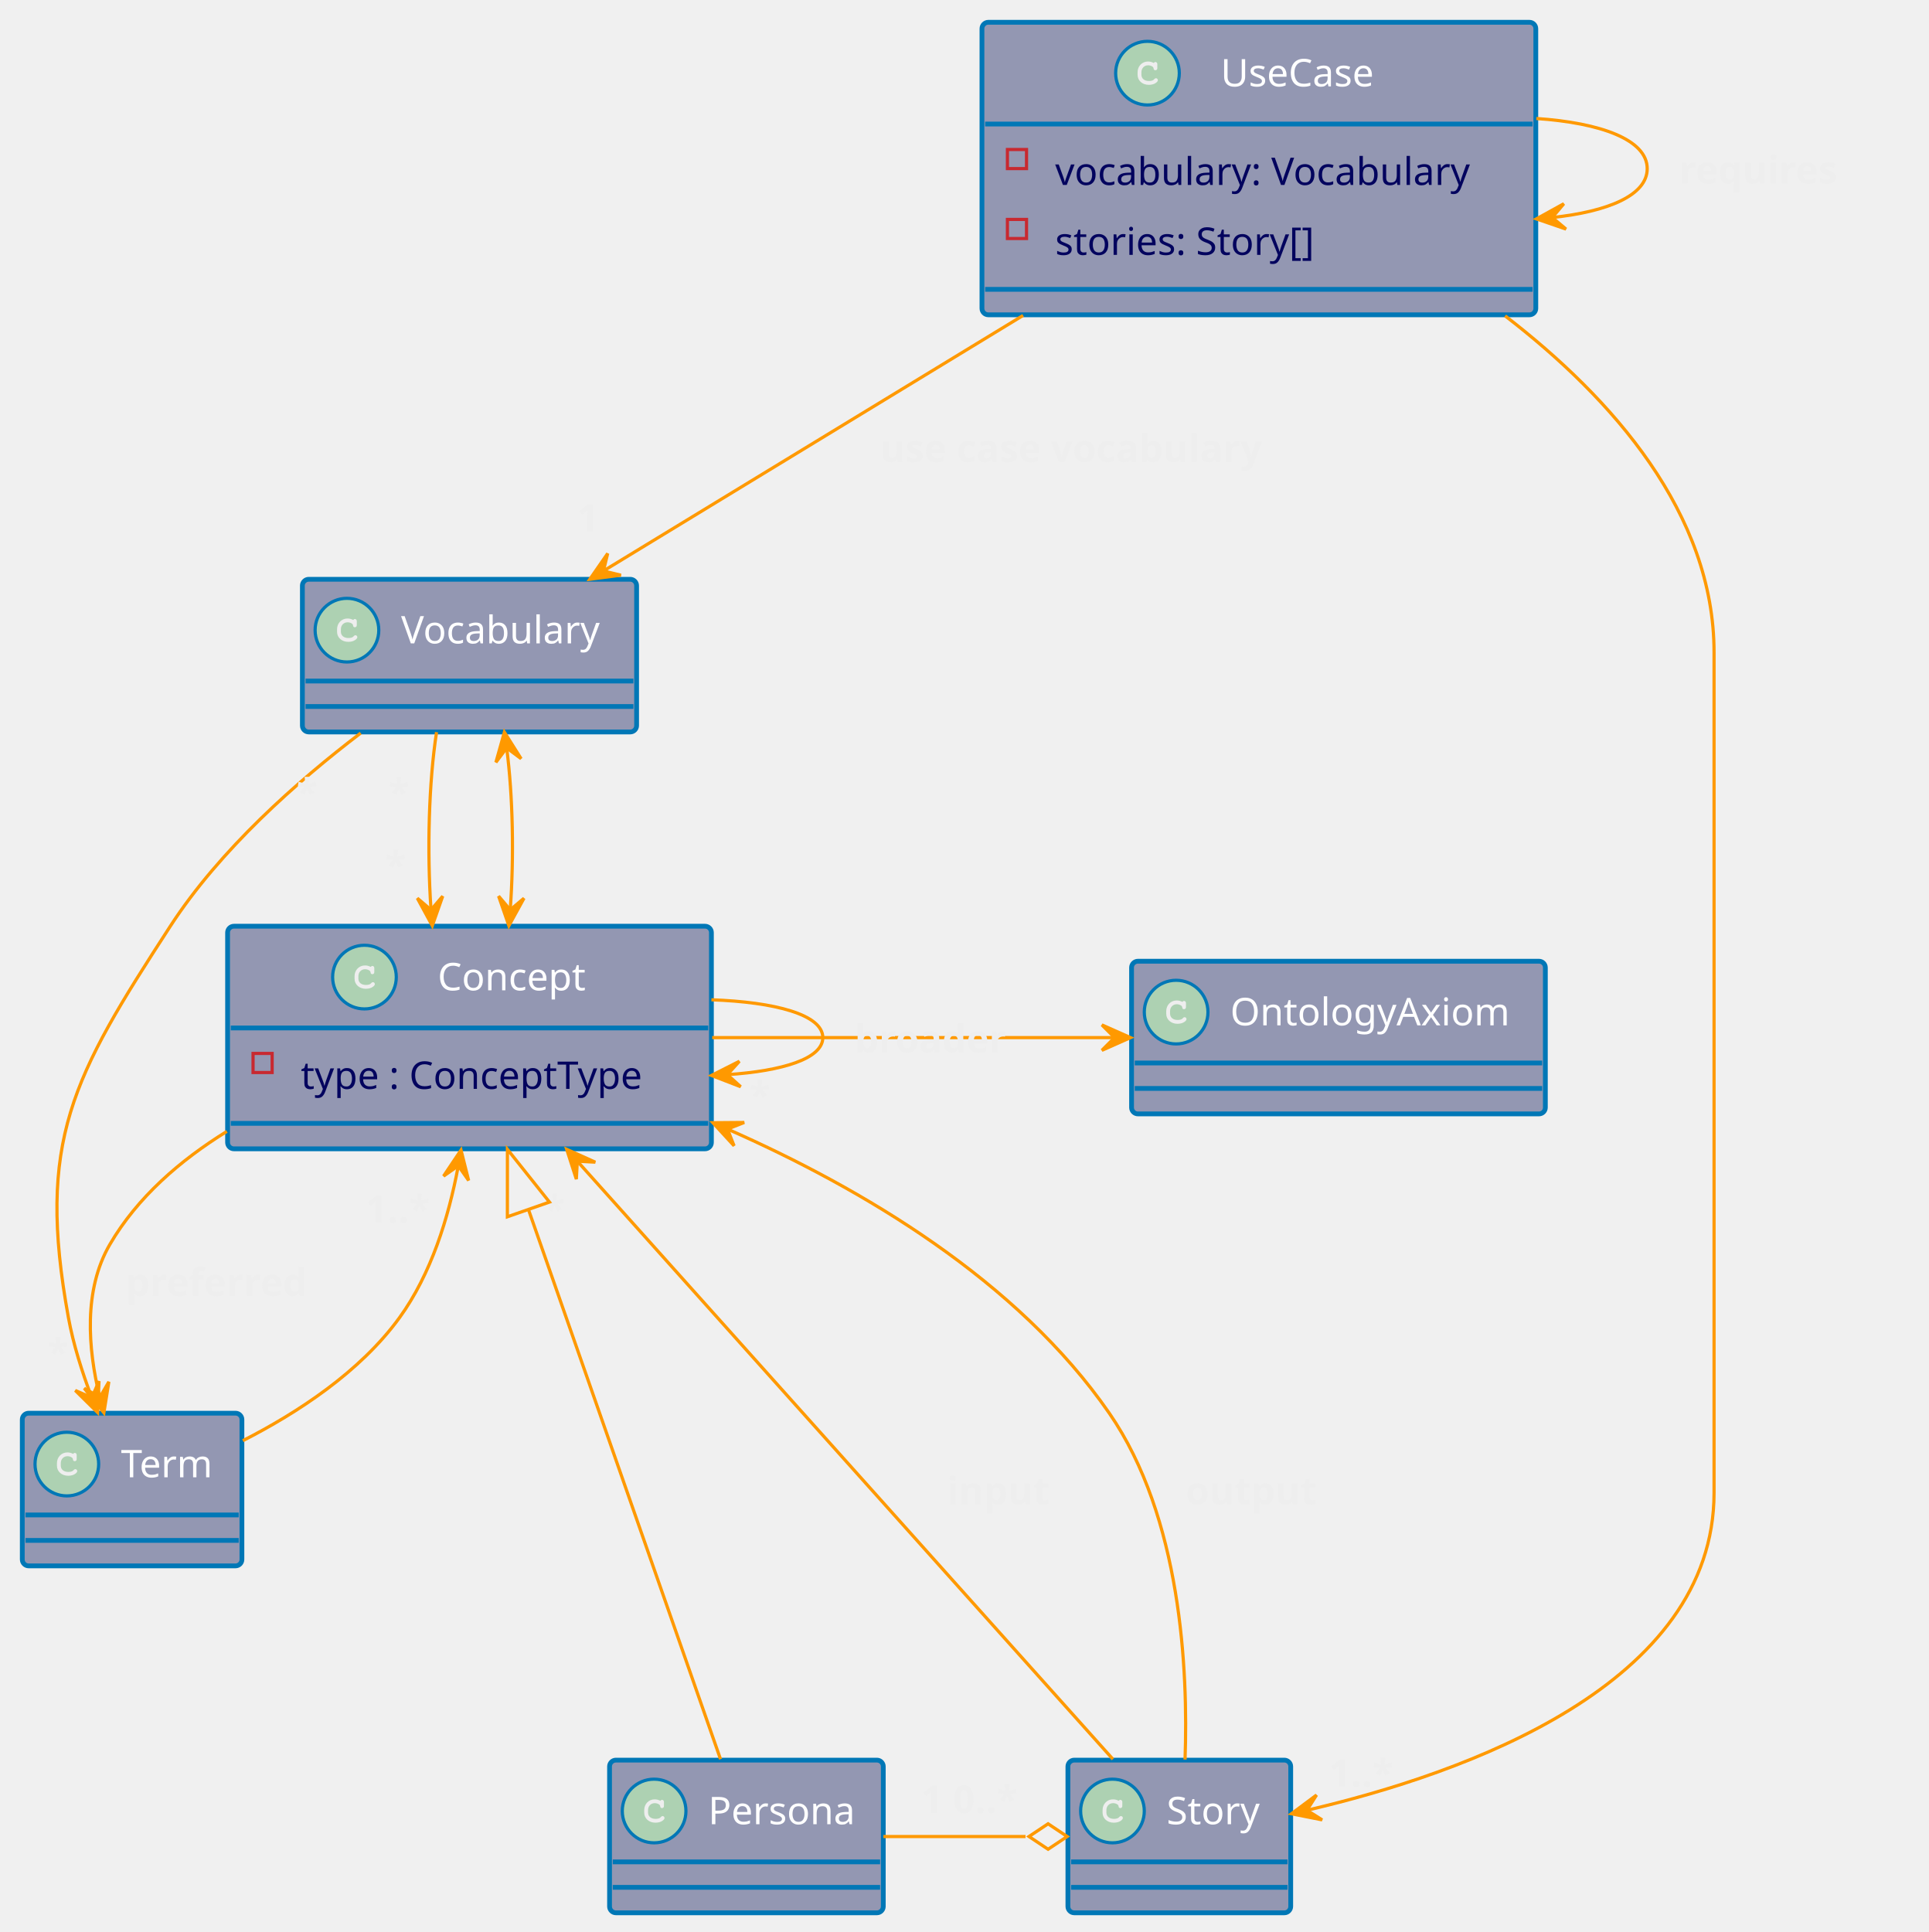
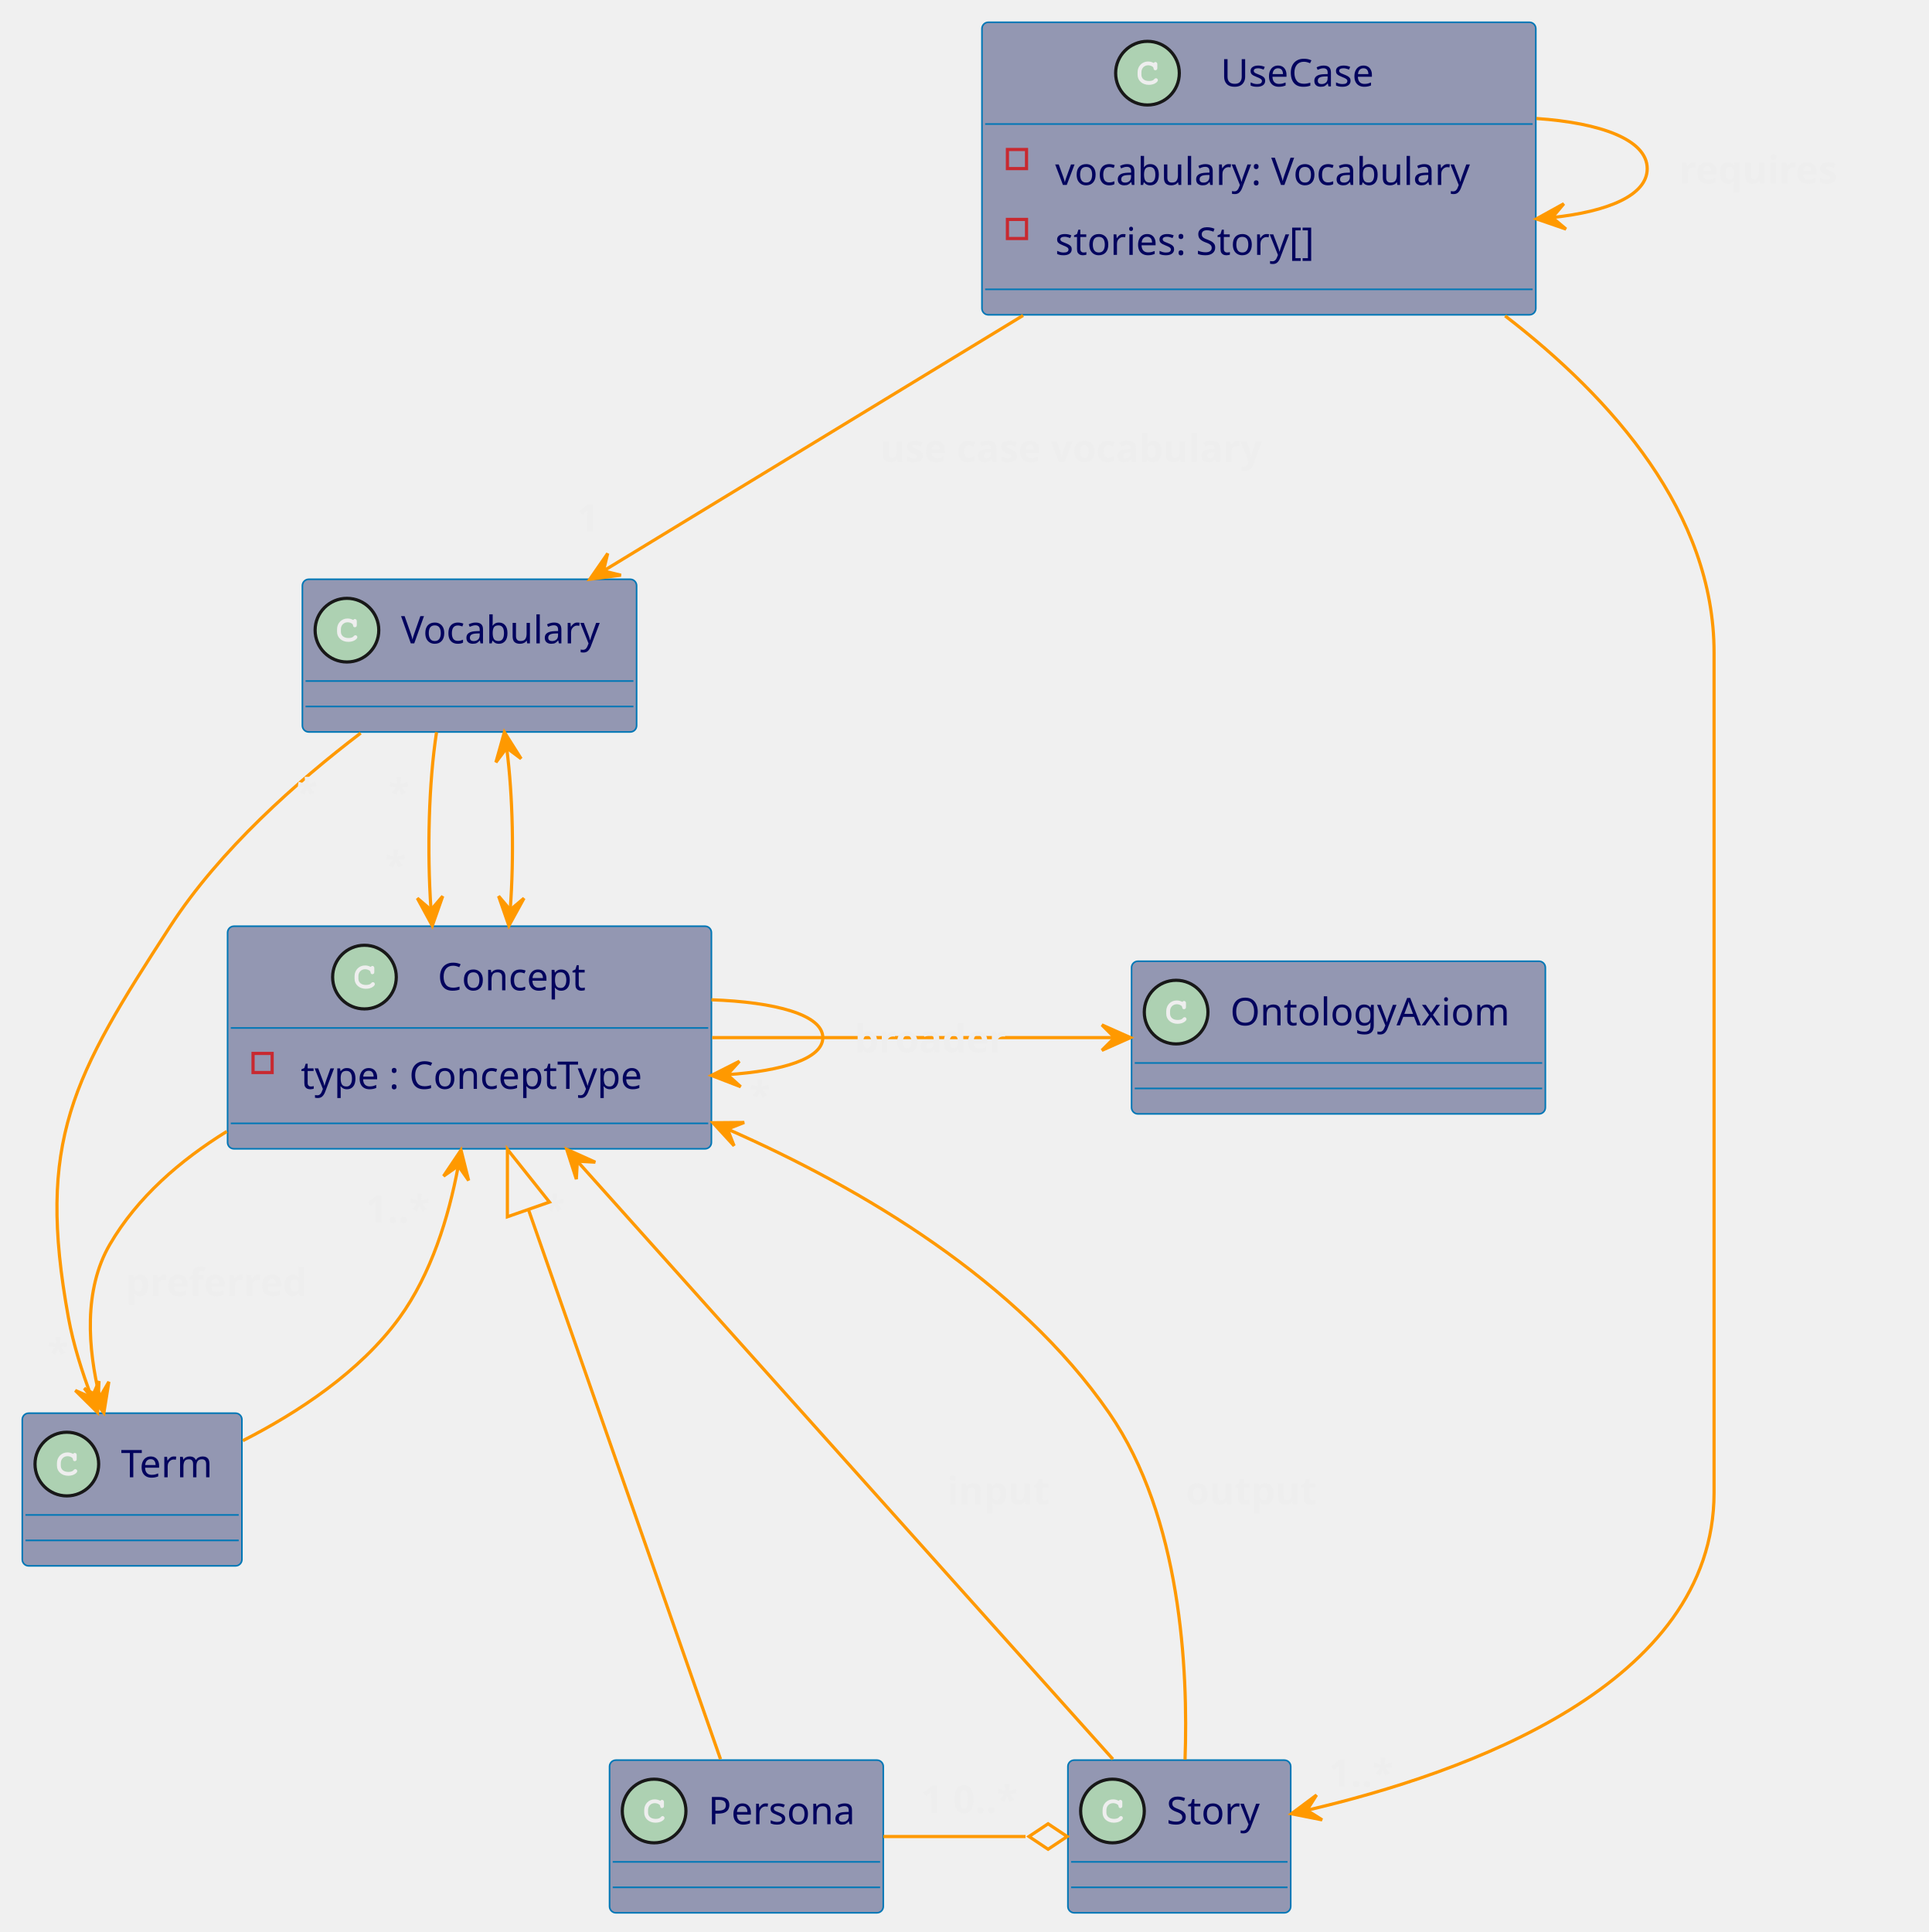
- <svg xmlns="http://www.w3.org/2000/svg" xmlns:xlink="http://www.w3.org/1999/xlink" contentScriptType="application/ecmascript" contentStyleType="text/css" height="607px" preserveAspectRatio="none" style="width:606px;height:607px;background:#2E303E;" version="1.1" viewBox="0 0 606 607" width="606px" zoomAndPan="magnify">
-   <defs />
+ <svg xmlns="http://www.w3.org/2000/svg" xmlns:xlink="http://www.w3.org/1999/xlink" contentStyleType="text/css" height="607px" preserveAspectRatio="none" style="width:606px;height:607px;" version="1.1" viewBox="0 0 606 607" width="606px" zoomAndPan="magnify">
+   <defs>
+     <style type="text/css">*.f_add1b2_2e5233 {fill:#add1b2;}*.s_181818_e7e7e7 {stroke:#181818;}@media (prefers-color-scheme:dark) {*.f_add1b2_2e5233 {fill:#2e5233;}*.s_181818_e7e7e7 {stroke:#e7e7e7;}}</style>
+   </defs>
  <g>
    <a href="http://plantuml.com" target="_top" title="Optional tooltip" xlink:actuate="onRequest" xlink:href="http://plantuml.com" xlink:show="new" xlink:title="Optional tooltip" xlink:type="simple">
-       <rect codeLine="192" fill="#9397B2" height="69.938" id="Concept" rx="2" ry="2" style="stroke:#0077B6;stroke-width:1.5;" width="152" x="71.5" y="291" />
-       <ellipse cx="114.5" cy="306.984" fill="#ADD1B2" rx="10" ry="10" style="stroke:#0077B6;stroke-width:1.0;" />
-       <path d="M116.359,303.734 C115.703,303.422 115.281,303.328 114.656,303.328 C112.812,303.328 111.391,304.781 111.391,306.703 L111.391,307.5 C111.391,309.328 112.891,310.656 114.922,310.656 C115.781,310.656 116.609,310.438 117.125,310.047 C117.547,309.766 117.766,309.453 117.766,309.172 C117.766,308.859 117.484,308.578 117.172,308.578 C117.016,308.578 116.875,308.641 116.734,308.766 C116.406,309.109 116.406,309.109 116.281,309.172 C115.984,309.359 115.5,309.453 114.953,309.453 C113.516,309.453 112.594,308.672 112.594,307.469 L112.594,306.703 C112.594,305.438 113.484,304.516 114.703,304.516 C115.109,304.516 115.547,304.625 115.875,304.812 C116.219,305 116.344,305.156 116.406,305.438 C116.453,305.734 116.469,305.812 116.562,305.906 C116.656,306.016 116.828,306.078 116.984,306.078 C117.188,306.078 117.359,305.984 117.484,305.828 C117.562,305.719 117.594,305.594 117.594,305.281 L117.594,304.281 C117.594,303.984 117.578,303.891 117.5,303.781 C117.391,303.594 117.203,303.484 116.984,303.484 C116.781,303.484 116.641,303.562 116.484,303.781 L116.359,303.734 Z " fill="#EEEEEE" />
-       <text fill="#FFFFFF" font-family="sans-serif" font-size="12" lengthAdjust="spacing" textLength="50" x="137.5" y="311.139">Concept</text>
-       <line style="stroke:#0077B6;stroke-width:1.5;" x1="72.5" x2="222.5" y1="322.969" y2="322.969" />
-       <rect fill="none" height="6" style="stroke:#C82930;stroke-width:1.0;" width="6" x="79.5" y="330.969" />
-       <text fill="#03045E" font-family="sans-serif" font-size="12" lengthAdjust="spacing" textLength="119" x="94.5" y="342.107">type : ConceptType</text>
-       <line style="stroke:#0077B6;stroke-width:1.5;" x1="72.5" x2="222.5" y1="352.938" y2="352.938" />
+       <g id="elem_Concept">
+         <rect codeLine="192" fill="#9397B2" height="69.938" id="Concept" rx="2" ry="2" style="stroke:#0077B6;stroke-width:0.5;" width="152" x="71.5" y="291" />
+         <ellipse class="f_add1b2_2e5233 s_181818_e7e7e7" cx="114.5" cy="306.984" rx="10" ry="10" style="stroke-width:1.0;" />
+         <path d="M116.359,303.734 C115.703,303.422 115.281,303.328 114.656,303.328 C112.812,303.328 111.391,304.781 111.391,306.703 L111.391,307.5 C111.391,309.328 112.891,310.656 114.922,310.656 C115.781,310.656 116.609,310.438 117.125,310.047 C117.547,309.766 117.766,309.453 117.766,309.172 C117.766,308.859 117.484,308.578 117.172,308.578 C117.016,308.578 116.875,308.641 116.734,308.766 C116.406,309.109 116.406,309.109 116.281,309.172 C115.984,309.359 115.5,309.453 114.953,309.453 C113.516,309.453 112.594,308.672 112.594,307.469 L112.594,306.703 C112.594,305.438 113.484,304.516 114.703,304.516 C115.109,304.516 115.547,304.625 115.875,304.812 C116.219,305 116.344,305.156 116.406,305.438 C116.453,305.734 116.469,305.812 116.562,305.906 C116.656,306.016 116.828,306.078 116.984,306.078 C117.188,306.078 117.359,305.984 117.484,305.828 C117.562,305.719 117.594,305.594 117.594,305.281 L117.594,304.281 C117.594,303.984 117.578,303.891 117.5,303.781 C117.391,303.594 117.203,303.484 116.984,303.484 C116.781,303.484 116.641,303.562 116.484,303.781 L116.359,303.734 Z " fill="#EEEEEE" />
+         <text fill="#03045E" font-family="sans-serif" font-size="12" lengthAdjust="spacing" textLength="50" x="137.5" y="311.139">Concept</text>
+         <line style="stroke:#0077B6;stroke-width:0.5;" x1="72.5" x2="222.5" y1="322.969" y2="322.969" />
+         <rect fill="none" height="6" style="stroke:#C82930;stroke-width:1.0;" width="6" x="79.5" y="330.969" />
+         <text fill="#03045E" font-family="sans-serif" font-size="12" lengthAdjust="spacing" textLength="119" x="94.5" y="342.107">type : ConceptType</text>
+         <line style="stroke:#0077B6;stroke-width:0.5;" x1="72.5" x2="222.5" y1="352.938" y2="352.938" />
+       </g>
    </a>
-     <rect codeLine="193" fill="#9397B2" height="91.906" id="UseCase" rx="2" ry="2" style="stroke:#0077B6;stroke-width:1.5;" width="174" x="308.5" y="7" />
-     <ellipse cx="360.5" cy="22.984" fill="#ADD1B2" rx="10" ry="10" style="stroke:#0077B6;stroke-width:1.0;" />
-     <path d="M362.359,19.734 C361.703,19.422 361.281,19.328 360.656,19.328 C358.812,19.328 357.391,20.781 357.391,22.703 L357.391,23.5 C357.391,25.328 358.891,26.656 360.922,26.656 C361.781,26.656 362.609,26.438 363.125,26.047 C363.547,25.766 363.766,25.453 363.766,25.172 C363.766,24.859 363.484,24.578 363.172,24.578 C363.016,24.578 362.875,24.641 362.734,24.766 C362.406,25.109 362.406,25.109 362.281,25.172 C361.984,25.359 361.5,25.453 360.953,25.453 C359.516,25.453 358.594,24.672 358.594,23.469 L358.594,22.703 C358.594,21.438 359.484,20.516 360.703,20.516 C361.109,20.516 361.547,20.625 361.875,20.812 C362.219,21 362.344,21.156 362.406,21.438 C362.453,21.734 362.469,21.812 362.562,21.906 C362.656,22.016 362.828,22.078 362.984,22.078 C363.188,22.078 363.359,21.984 363.484,21.828 C363.562,21.719 363.594,21.594 363.594,21.281 L363.594,20.281 C363.594,19.984 363.578,19.891 363.5,19.781 C363.391,19.594 363.203,19.484 362.984,19.484 C362.781,19.484 362.641,19.562 362.484,19.781 L362.359,19.734 Z " fill="#EEEEEE" />
-     <text fill="#FFFFFF" font-family="sans-serif" font-size="12" lengthAdjust="spacing" textLength="54" x="383.5" y="27.139">UseCase</text>
-     <line style="stroke:#0077B6;stroke-width:1.5;" x1="309.5" x2="481.5" y1="38.969" y2="38.969" />
-     <rect fill="none" height="6" style="stroke:#C82930;stroke-width:1.0;" width="6" x="316.5" y="46.969" />
-     <text fill="#03045E" font-family="sans-serif" font-size="12" lengthAdjust="spacing" textLength="141" x="331.5" y="58.107">vocabulary: Vocabulary</text>
-     <rect fill="none" height="6" style="stroke:#C82930;stroke-width:1.0;" width="6" x="316.5" y="68.938" />
-     <text fill="#03045E" font-family="sans-serif" font-size="12" lengthAdjust="spacing" textLength="92" x="331.5" y="80.076">stories: Story[]</text>
-     <line style="stroke:#0077B6;stroke-width:1.5;" x1="309.5" x2="481.5" y1="90.906" y2="90.906" />
-     <rect fill="#9397B2" height="47.969" id="Vocabulary" rx="2" ry="2" style="stroke:#0077B6;stroke-width:1.5;" width="105" x="95" y="182" />
-     <ellipse cx="109" cy="197.984" fill="#ADD1B2" rx="10" ry="10" style="stroke:#0077B6;stroke-width:1.0;" />
-     <path d="M110.859,194.734 C110.203,194.422 109.781,194.328 109.156,194.328 C107.312,194.328 105.891,195.781 105.891,197.703 L105.891,198.5 C105.891,200.328 107.391,201.656 109.422,201.656 C110.281,201.656 111.109,201.438 111.625,201.047 C112.047,200.766 112.266,200.453 112.266,200.172 C112.266,199.859 111.984,199.578 111.672,199.578 C111.516,199.578 111.375,199.641 111.234,199.766 C110.906,200.109 110.906,200.109 110.781,200.172 C110.484,200.359 110,200.453 109.453,200.453 C108.016,200.453 107.094,199.672 107.094,198.469 L107.094,197.703 C107.094,196.438 107.984,195.516 109.203,195.516 C109.609,195.516 110.047,195.625 110.375,195.812 C110.719,196 110.844,196.156 110.906,196.438 C110.953,196.734 110.969,196.812 111.062,196.906 C111.156,197.016 111.328,197.078 111.484,197.078 C111.688,197.078 111.859,196.984 111.984,196.828 C112.062,196.719 112.094,196.594 112.094,196.281 L112.094,195.281 C112.094,194.984 112.078,194.891 112,194.781 C111.891,194.594 111.703,194.484 111.484,194.484 C111.281,194.484 111.141,194.562 110.984,194.781 L110.859,194.734 Z " fill="#EEEEEE" />
-     <text fill="#FFFFFF" font-family="sans-serif" font-size="12" lengthAdjust="spacing" textLength="67" x="126" y="202.139">Vocabulary</text>
-     <line style="stroke:#0077B6;stroke-width:1.5;" x1="96" x2="199" y1="213.969" y2="213.969" />
-     <line style="stroke:#0077B6;stroke-width:1.5;" x1="96" x2="199" y1="221.969" y2="221.969" />
-     <rect fill="#9397B2" height="47.969" id="Term" rx="2" ry="2" style="stroke:#0077B6;stroke-width:1.5;" width="69" x="7" y="444" />
-     <ellipse cx="21" cy="459.984" fill="#ADD1B2" rx="10" ry="10" style="stroke:#0077B6;stroke-width:1.0;" />
-     <path d="M22.859,456.734 C22.203,456.422 21.781,456.328 21.156,456.328 C19.312,456.328 17.891,457.781 17.891,459.703 L17.891,460.5 C17.891,462.328 19.391,463.656 21.422,463.656 C22.281,463.656 23.109,463.438 23.625,463.047 C24.047,462.766 24.266,462.453 24.266,462.172 C24.266,461.859 23.984,461.578 23.672,461.578 C23.516,461.578 23.375,461.641 23.234,461.766 C22.906,462.109 22.906,462.109 22.781,462.172 C22.484,462.359 22,462.453 21.453,462.453 C20.016,462.453 19.094,461.672 19.094,460.469 L19.094,459.703 C19.094,458.438 19.984,457.516 21.203,457.516 C21.609,457.516 22.047,457.625 22.375,457.812 C22.719,458 22.844,458.156 22.906,458.438 C22.953,458.734 22.969,458.812 23.062,458.906 C23.156,459.016 23.328,459.078 23.484,459.078 C23.688,459.078 23.859,458.984 23.984,458.828 C24.062,458.719 24.094,458.594 24.094,458.281 L24.094,457.281 C24.094,456.984 24.078,456.891 24,456.781 C23.891,456.594 23.703,456.484 23.484,456.484 C23.281,456.484 23.141,456.562 22.984,456.781 L22.859,456.734 Z " fill="#EEEEEE" />
-     <text fill="#FFFFFF" font-family="sans-serif" font-size="12" lengthAdjust="spacing" textLength="31" x="38" y="464.139">Term</text>
-     <line style="stroke:#0077B6;stroke-width:1.5;" x1="8" x2="75" y1="475.969" y2="475.969" />
-     <line style="stroke:#0077B6;stroke-width:1.5;" x1="8" x2="75" y1="483.969" y2="483.969" />
-     <rect fill="#9397B2" height="47.969" id="Story" rx="2" ry="2" style="stroke:#0077B6;stroke-width:1.5;" width="70" x="335.5" y="553" />
-     <ellipse cx="349.5" cy="568.984" fill="#ADD1B2" rx="10" ry="10" style="stroke:#0077B6;stroke-width:1.0;" />
-     <path d="M351.359,565.734 C350.703,565.422 350.281,565.328 349.656,565.328 C347.812,565.328 346.391,566.781 346.391,568.703 L346.391,569.5 C346.391,571.328 347.891,572.656 349.922,572.656 C350.781,572.656 351.609,572.438 352.125,572.047 C352.547,571.766 352.766,571.453 352.766,571.172 C352.766,570.859 352.484,570.578 352.172,570.578 C352.016,570.578 351.875,570.641 351.734,570.766 C351.406,571.109 351.406,571.109 351.281,571.172 C350.984,571.359 350.5,571.453 349.953,571.453 C348.516,571.453 347.594,570.672 347.594,569.469 L347.594,568.703 C347.594,567.438 348.484,566.516 349.703,566.516 C350.109,566.516 350.547,566.625 350.875,566.812 C351.219,567 351.344,567.156 351.406,567.438 C351.453,567.734 351.469,567.812 351.562,567.906 C351.656,568.016 351.828,568.078 351.984,568.078 C352.188,568.078 352.359,567.984 352.484,567.828 C352.562,567.719 352.594,567.594 352.594,567.281 L352.594,566.281 C352.594,565.984 352.578,565.891 352.5,565.781 C352.391,565.594 352.203,565.484 351.984,565.484 C351.781,565.484 351.641,565.562 351.484,565.781 L351.359,565.734 Z " fill="#EEEEEE" />
-     <text fill="#FFFFFF" font-family="sans-serif" font-size="12" lengthAdjust="spacing" textLength="32" x="366.5" y="573.139">Story</text>
-     <line style="stroke:#0077B6;stroke-width:1.5;" x1="336.5" x2="404.5" y1="584.969" y2="584.969" />
-     <line style="stroke:#0077B6;stroke-width:1.5;" x1="336.5" x2="404.5" y1="592.969" y2="592.969" />
-     <rect fill="#9397B2" height="47.969" id="OntologyAxiom" rx="2" ry="2" style="stroke:#0077B6;stroke-width:1.5;" width="130" x="355.5" y="302" />
-     <ellipse cx="369.5" cy="317.984" fill="#ADD1B2" rx="10" ry="10" style="stroke:#0077B6;stroke-width:1.0;" />
-     <path d="M371.359,314.734 C370.703,314.422 370.281,314.328 369.656,314.328 C367.812,314.328 366.391,315.781 366.391,317.703 L366.391,318.5 C366.391,320.328 367.891,321.656 369.922,321.656 C370.781,321.656 371.609,321.438 372.125,321.047 C372.547,320.766 372.766,320.453 372.766,320.172 C372.766,319.859 372.484,319.578 372.172,319.578 C372.016,319.578 371.875,319.641 371.734,319.766 C371.406,320.109 371.406,320.109 371.281,320.172 C370.984,320.359 370.5,320.453 369.953,320.453 C368.516,320.453 367.594,319.672 367.594,318.469 L367.594,317.703 C367.594,316.438 368.484,315.516 369.703,315.516 C370.109,315.516 370.547,315.625 370.875,315.812 C371.219,316 371.344,316.156 371.406,316.438 C371.453,316.734 371.469,316.812 371.562,316.906 C371.656,317.016 371.828,317.078 371.984,317.078 C372.188,317.078 372.359,316.984 372.484,316.828 C372.562,316.719 372.594,316.594 372.594,316.281 L372.594,315.281 C372.594,314.984 372.578,314.891 372.5,314.781 C372.391,314.594 372.203,314.484 371.984,314.484 C371.781,314.484 371.641,314.562 371.484,314.781 L371.359,314.734 Z " fill="#EEEEEE" />
-     <text fill="#FFFFFF" font-family="sans-serif" font-size="12" lengthAdjust="spacing" textLength="92" x="386.5" y="322.139">OntologyAxiom</text>
-     <line style="stroke:#0077B6;stroke-width:1.5;" x1="356.5" x2="484.5" y1="333.969" y2="333.969" />
-     <line style="stroke:#0077B6;stroke-width:1.5;" x1="356.5" x2="484.5" y1="341.969" y2="341.969" />
-     <rect fill="#9397B2" height="47.969" id="Persona" rx="2" ry="2" style="stroke:#0077B6;stroke-width:1.5;" width="86" x="191.5" y="553" />
-     <ellipse cx="205.5" cy="568.984" fill="#ADD1B2" rx="10" ry="10" style="stroke:#0077B6;stroke-width:1.0;" />
-     <path d="M207.359,565.734 C206.703,565.422 206.281,565.328 205.656,565.328 C203.812,565.328 202.391,566.781 202.391,568.703 L202.391,569.5 C202.391,571.328 203.891,572.656 205.922,572.656 C206.781,572.656 207.609,572.438 208.125,572.047 C208.547,571.766 208.766,571.453 208.766,571.172 C208.766,570.859 208.484,570.578 208.172,570.578 C208.016,570.578 207.875,570.641 207.734,570.766 C207.406,571.109 207.406,571.109 207.281,571.172 C206.984,571.359 206.5,571.453 205.953,571.453 C204.516,571.453 203.594,570.672 203.594,569.469 L203.594,568.703 C203.594,567.438 204.484,566.516 205.703,566.516 C206.109,566.516 206.547,566.625 206.875,566.812 C207.219,567 207.344,567.156 207.406,567.438 C207.453,567.734 207.469,567.812 207.562,567.906 C207.656,568.016 207.828,568.078 207.984,568.078 C208.188,568.078 208.359,567.984 208.484,567.828 C208.562,567.719 208.594,567.594 208.594,567.281 L208.594,566.281 C208.594,565.984 208.578,565.891 208.5,565.781 C208.391,565.594 208.203,565.484 207.984,565.484 C207.781,565.484 207.641,565.562 207.484,565.781 L207.359,565.734 Z " fill="#EEEEEE" />
-     <text fill="#FFFFFF" font-family="sans-serif" font-size="12" lengthAdjust="spacing" textLength="48" x="222.5" y="573.139">Persona</text>
-     <line style="stroke:#0077B6;stroke-width:1.5;" x1="192.5" x2="276.5" y1="584.969" y2="584.969" />
-     <line style="stroke:#0077B6;stroke-width:1.5;" x1="192.5" x2="276.5" y1="592.969" y2="592.969" />
-     <path codeLine="197" d="M482.682,37.23 C502.755,38.589 517.5,43.846 517.5,53 C517.5,61.368 505.18,66.479 487.733,68.333 " fill="none" id="UseCase-to-UseCase" style="stroke:#FF9900;stroke-width:1.0;" />
-     <polygon fill="#FF9900" points="482.682,68.77,491.994,71.978,487.663,68.339,491.303,64.008,482.682,68.77" style="stroke:#FF9900;stroke-width:1.0;" />
-     <text fill="#EEEEEE" font-family="sans-serif" font-size="12" font-weight="bold" lengthAdjust="spacing" textLength="62" x="527.5" y="57.639">requires</text>
-     <path codeLine="198" d="M137.147,230.032 C134.713,245.849 134.133,267.243 135.405,285.721 " fill="none" id="Vocabulary-to-Concept" style="stroke:#FF9900;stroke-width:1.0;" />
-     <polygon fill="#FF9900" points="135.813,290.848,139.085,281.559,135.416,285.864,131.111,282.194,135.813,290.848" style="stroke:#FF9900;stroke-width:1.0;" />
-     <text fill="#EEEEEE" font-family="sans-serif" font-size="12" font-weight="bold" lengthAdjust="spacing" textLength="7" x="122.019" y="253.272">*</text>
-     <text fill="#EEEEEE" font-family="sans-serif" font-size="12" font-weight="bold" lengthAdjust="spacing" textLength="7" x="121.036" y="276.1">*</text>
-     <path codeLine="204" d="M159.193,235.065 C161.147,250.225 161.516,269.183 160.302,285.78 " fill="none" id="Vocabulary-Concept" style="stroke:#FF9900;stroke-width:1.0;" />
-     <polygon fill="#FF9900" points="159.874,290.848,164.616,282.216,160.294,285.866,156.644,281.544,159.874,290.848" style="stroke:#FF9900;stroke-width:1.0;" />
-     <polygon fill="#FF9900" points="158.462,230.032,155.797,239.513,159.181,234.98,163.714,238.364,158.462,230.032" style="stroke:#FF9900;stroke-width:1.0;" />
-     <path codeLine="199" d="M113.315,230.321 C93.356,245.517 69.107,266.949 53.5,291 C22.752,338.384 11.364,358.43 21.5,414 C23.02,422.333 25.781,431.057 28.776,438.967 " fill="none" id="Vocabulary-to-Term" style="stroke:#FF9900;stroke-width:1.0;" />
-     <polygon fill="#FF9900" points="30.662,443.776,31.099,433.937,28.836,439.121,23.652,436.858,30.662,443.776" style="stroke:#FF9900;stroke-width:1.0;" />
-     <text fill="#EEEEEE" font-family="sans-serif" font-size="12" font-weight="bold" lengthAdjust="spacing" textLength="7" x="93.196" y="253.186">*</text>
-     <text fill="#EEEEEE" font-family="sans-serif" font-size="12" font-weight="bold" lengthAdjust="spacing" textLength="7" x="14.962" y="429.145">*</text>
-     <path codeLine="200" d="M349.635,552.702 C311.096,509.67 228.421,417.356 181.623,365.101 " fill="none" id="Story-to-Concept" style="stroke:#FF9900;stroke-width:1.0;" />
-     <polygon fill="#FF9900" points="178.04,361.1,181.065,370.473,181.376,364.825,187.024,365.135,178.04,361.1" style="stroke:#FF9900;stroke-width:1.0;" />
-     <text fill="#EEEEEE" font-family="sans-serif" font-size="12" font-weight="bold" lengthAdjust="spacing" textLength="38" x="297.5" y="472.639">input</text>
-     <text fill="#EEEEEE" font-family="sans-serif" font-size="12" font-weight="bold" lengthAdjust="spacing" textLength="7" x="171" y="384.165">*</text>
-     <path codeLine="201" d="M372.301,552.818 C373.308,524.604 371.076,476.69 348.5,444 C319.72,402.327 270.89,373.403 228.566,354.739 " fill="none" id="Story-to-Concept-1" style="stroke:#FF9900;stroke-width:1.0;" />
-     <polygon fill="#FF9900" points="223.967,352.74,230.627,359.996,228.553,354.733,233.815,352.659,223.967,352.74" style="stroke:#FF9900;stroke-width:1.0;" />
-     <text fill="#EEEEEE" font-family="sans-serif" font-size="12" font-weight="bold" lengthAdjust="spacing" textLength="50" x="372.5" y="472.639">output</text>
-     <text fill="#EEEEEE" font-family="sans-serif" font-size="12" font-weight="bold" lengthAdjust="spacing" textLength="7" x="235.445" y="348.371">*</text>
-     <path codeLine="202" d="M76.294,452.633 C93.487,443.861 113.143,431.026 125.5,414 C135.448,400.293 140.915,382.539 143.912,366.646 " fill="none" id="Term-to-Concept" style="stroke:#FF9900;stroke-width:1.0;" />
-     <polygon fill="#FF9900" points="144.836,361.337,139.35,369.517,143.977,366.263,147.231,370.89,144.836,361.337" style="stroke:#FF9900;stroke-width:1.0;" />
-     <text fill="#EEEEEE" font-family="sans-serif" font-size="12" font-weight="bold" lengthAdjust="spacing" textLength="23" x="114.828" y="384.153">1..*</text>
-     <path codeLine="208" d="M71.262,355.471 C56.593,364.542 43.129,376.196 34.5,391 C26.167,405.296 27.63,423.73 31.314,438.863 " fill="none" id="Concept-to-Term" style="stroke:#FF9900;stroke-width:1.0;" />
-     <polygon fill="#FF9900" points="32.638,443.857,34.198,434.132,31.357,439.024,26.465,436.183,32.638,443.857" style="stroke:#FF9900;stroke-width:1.0;" />
-     <text fill="#EEEEEE" font-family="sans-serif" font-size="12" font-weight="bold" lengthAdjust="spacing" textLength="73" x="39.5" y="407.139">preferred</text>
-     <path codeLine="203" d="M223.748,326 C265.845,326 307.942,326 350.038,326 " fill="none" id="Concept-to-OntologyAxiom" style="stroke:#FF9900;stroke-width:1.0;" />
-     <polygon fill="#FF9900" points="355.172,326,346.172,322,350.172,326,346.172,330,355.172,326" style="stroke:#FF9900;stroke-width:1.0;" />
-     <path codeLine="205" d="M472.859,99.24 C506.553,125.189 538.5,161.313 538.5,205 C538.5,205 538.5,205 538.5,469 C538.5,529.345 460.435,557.139 410.734,568.72 " fill="none" id="UseCase-to-Story" style="stroke:#FF9900;stroke-width:1.0;" />
-     <polygon fill="#FF9900" points="405.718,569.856,415.379,571.77,410.594,568.752,413.612,563.967,405.718,569.856" style="stroke:#FF9900;stroke-width:1.0;" />
-     <text fill="#EEEEEE" font-family="sans-serif" font-size="12" font-weight="bold" lengthAdjust="spacing" textLength="23" x="417.484" y="561.37">1..*</text>
-     <path codeLine="206" d="M166.071,380.15 C184.748,433.605 212.68,513.55 226.36,552.702 " fill="none" id="Concept-backto-Persona" style="stroke:#FF9900;stroke-width:1.0;" />
-     <polygon fill="none" points="159.403,382.29,159.415,361.1,172.62,377.672,159.403,382.29" style="stroke:#FF9900;stroke-width:1.0;" />
-     <path codeLine="207" d="M223.505,314.114 C243.437,314.819 258.5,318.781 258.5,326 C258.5,332.598 245.915,336.476 228.529,337.632 " fill="none" id="Concept-to-Concept" style="stroke:#FF9900;stroke-width:1.0;" />
-     <polygon fill="#FF9900" points="223.505,337.886,232.696,341.426,228.499,337.633,232.291,333.436,223.505,337.886" style="stroke:#FF9900;stroke-width:1.0;" />
-     <text fill="#EEEEEE" font-family="sans-serif" font-size="12" font-weight="bold" lengthAdjust="spacing" textLength="59" x="268.5" y="330.639">broader</text>
-     <path codeLine="209" d="M321.428,99.1 C278.362,125.322 225.65,157.417 189.618,179.356 " fill="none" id="UseCase-to-Vocabulary" style="stroke:#FF9900;stroke-width:1.0;" />
-     <polygon fill="#FF9900" points="185.308,181.98,195.075,180.716,189.579,179.38,190.915,173.883,185.308,181.98" style="stroke:#FF9900;stroke-width:1.0;" />
-     <text fill="#EEEEEE" font-family="sans-serif" font-size="12" font-weight="bold" lengthAdjust="spacing" textLength="148" x="276.5" y="145.139">use case vocabulary</text>
-     <text fill="#EEEEEE" font-family="sans-serif" font-size="12" font-weight="bold" lengthAdjust="spacing" textLength="8" x="181.319" y="166.976">1</text>
-     <path codeLine="210" d="M277.531,577 C292.418,577 307.305,577 322.191,577 " fill="none" id="Persona-to-Story" style="stroke:#FF9900;stroke-width:1.0;" />
-     <polygon fill="none" points="335.274,577,329.274,573,323.274,577,329.274,581,335.274,577" style="stroke:#FF9900;stroke-width:1.0;" />
-     <text fill="#EEEEEE" font-family="sans-serif" font-size="12" font-weight="bold" lengthAdjust="spacing" textLength="8" x="289.345" y="569.607">1</text>
-     <text fill="#EEEEEE" font-family="sans-serif" font-size="12" font-weight="bold" lengthAdjust="spacing" textLength="24" x="299.43" y="569.607">0..*</text>
+     <g id="elem_UseCase">
+       <rect codeLine="193" fill="#9397B2" height="91.906" id="UseCase" rx="2" ry="2" style="stroke:#0077B6;stroke-width:0.5;" width="174" x="308.5" y="7" />
+       <ellipse class="f_add1b2_2e5233 s_181818_e7e7e7" cx="360.5" cy="22.984" rx="10" ry="10" style="stroke-width:1.0;" />
+       <path d="M362.359,19.734 C361.703,19.422 361.281,19.328 360.656,19.328 C358.812,19.328 357.391,20.781 357.391,22.703 L357.391,23.5 C357.391,25.328 358.891,26.656 360.922,26.656 C361.781,26.656 362.609,26.438 363.125,26.047 C363.547,25.766 363.766,25.453 363.766,25.172 C363.766,24.859 363.484,24.578 363.172,24.578 C363.016,24.578 362.875,24.641 362.734,24.766 C362.406,25.109 362.406,25.109 362.281,25.172 C361.984,25.359 361.5,25.453 360.953,25.453 C359.516,25.453 358.594,24.672 358.594,23.469 L358.594,22.703 C358.594,21.438 359.484,20.516 360.703,20.516 C361.109,20.516 361.547,20.625 361.875,20.812 C362.219,21 362.344,21.156 362.406,21.438 C362.453,21.734 362.469,21.812 362.562,21.906 C362.656,22.016 362.828,22.078 362.984,22.078 C363.188,22.078 363.359,21.984 363.484,21.828 C363.562,21.719 363.594,21.594 363.594,21.281 L363.594,20.281 C363.594,19.984 363.578,19.891 363.5,19.781 C363.391,19.594 363.203,19.484 362.984,19.484 C362.781,19.484 362.641,19.562 362.484,19.781 L362.359,19.734 Z " fill="#EEEEEE" />
+       <text fill="#03045E" font-family="sans-serif" font-size="12" lengthAdjust="spacing" textLength="54" x="383.5" y="27.139">UseCase</text>
+       <line style="stroke:#0077B6;stroke-width:0.5;" x1="309.5" x2="481.5" y1="38.969" y2="38.969" />
+       <rect fill="none" height="6" style="stroke:#C82930;stroke-width:1.0;" width="6" x="316.5" y="46.969" />
+       <text fill="#03045E" font-family="sans-serif" font-size="12" lengthAdjust="spacing" textLength="141" x="331.5" y="58.107">vocabulary: Vocabulary</text>
+       <rect fill="none" height="6" style="stroke:#C82930;stroke-width:1.0;" width="6" x="316.5" y="68.938" />
+       <text fill="#03045E" font-family="sans-serif" font-size="12" lengthAdjust="spacing" textLength="92" x="331.5" y="80.076">stories: Story[]</text>
+       <line style="stroke:#0077B6;stroke-width:0.5;" x1="309.5" x2="481.5" y1="90.906" y2="90.906" />
+     </g>
+     <g id="elem_Vocabulary">
+       <rect fill="#9397B2" height="47.969" id="Vocabulary" rx="2" ry="2" style="stroke:#0077B6;stroke-width:0.5;" width="105" x="95" y="182" />
+       <ellipse class="f_add1b2_2e5233 s_181818_e7e7e7" cx="109" cy="197.984" rx="10" ry="10" style="stroke-width:1.0;" />
+       <path d="M110.859,194.734 C110.203,194.422 109.781,194.328 109.156,194.328 C107.312,194.328 105.891,195.781 105.891,197.703 L105.891,198.5 C105.891,200.328 107.391,201.656 109.422,201.656 C110.281,201.656 111.109,201.438 111.625,201.047 C112.047,200.766 112.266,200.453 112.266,200.172 C112.266,199.859 111.984,199.578 111.672,199.578 C111.516,199.578 111.375,199.641 111.234,199.766 C110.906,200.109 110.906,200.109 110.781,200.172 C110.484,200.359 110,200.453 109.453,200.453 C108.016,200.453 107.094,199.672 107.094,198.469 L107.094,197.703 C107.094,196.438 107.984,195.516 109.203,195.516 C109.609,195.516 110.047,195.625 110.375,195.812 C110.719,196 110.844,196.156 110.906,196.438 C110.953,196.734 110.969,196.812 111.062,196.906 C111.156,197.016 111.328,197.078 111.484,197.078 C111.688,197.078 111.859,196.984 111.984,196.828 C112.062,196.719 112.094,196.594 112.094,196.281 L112.094,195.281 C112.094,194.984 112.078,194.891 112,194.781 C111.891,194.594 111.703,194.484 111.484,194.484 C111.281,194.484 111.141,194.562 110.984,194.781 L110.859,194.734 Z " fill="#EEEEEE" />
+       <text fill="#03045E" font-family="sans-serif" font-size="12" lengthAdjust="spacing" textLength="67" x="126" y="202.139">Vocabulary</text>
+       <line style="stroke:#0077B6;stroke-width:0.5;" x1="96" x2="199" y1="213.969" y2="213.969" />
+       <line style="stroke:#0077B6;stroke-width:0.5;" x1="96" x2="199" y1="221.969" y2="221.969" />
+     </g>
+     <g id="elem_Term">
+       <rect fill="#9397B2" height="47.969" id="Term" rx="2" ry="2" style="stroke:#0077B6;stroke-width:0.5;" width="69" x="7" y="444" />
+       <ellipse class="f_add1b2_2e5233 s_181818_e7e7e7" cx="21" cy="459.984" rx="10" ry="10" style="stroke-width:1.0;" />
+       <path d="M22.859,456.734 C22.203,456.422 21.781,456.328 21.156,456.328 C19.312,456.328 17.891,457.781 17.891,459.703 L17.891,460.5 C17.891,462.328 19.391,463.656 21.422,463.656 C22.281,463.656 23.109,463.438 23.625,463.047 C24.047,462.766 24.266,462.453 24.266,462.172 C24.266,461.859 23.984,461.578 23.672,461.578 C23.516,461.578 23.375,461.641 23.234,461.766 C22.906,462.109 22.906,462.109 22.781,462.172 C22.484,462.359 22,462.453 21.453,462.453 C20.016,462.453 19.094,461.672 19.094,460.469 L19.094,459.703 C19.094,458.438 19.984,457.516 21.203,457.516 C21.609,457.516 22.047,457.625 22.375,457.812 C22.719,458 22.844,458.156 22.906,458.438 C22.953,458.734 22.969,458.812 23.062,458.906 C23.156,459.016 23.328,459.078 23.484,459.078 C23.688,459.078 23.859,458.984 23.984,458.828 C24.062,458.719 24.094,458.594 24.094,458.281 L24.094,457.281 C24.094,456.984 24.078,456.891 24,456.781 C23.891,456.594 23.703,456.484 23.484,456.484 C23.281,456.484 23.141,456.562 22.984,456.781 L22.859,456.734 Z " fill="#EEEEEE" />
+       <text fill="#03045E" font-family="sans-serif" font-size="12" lengthAdjust="spacing" textLength="31" x="38" y="464.139">Term</text>
+       <line style="stroke:#0077B6;stroke-width:0.5;" x1="8" x2="75" y1="475.969" y2="475.969" />
+       <line style="stroke:#0077B6;stroke-width:0.5;" x1="8" x2="75" y1="483.969" y2="483.969" />
+     </g>
+     <g id="elem_Story">
+       <rect fill="#9397B2" height="47.969" id="Story" rx="2" ry="2" style="stroke:#0077B6;stroke-width:0.5;" width="70" x="335.5" y="553" />
+       <ellipse class="f_add1b2_2e5233 s_181818_e7e7e7" cx="349.5" cy="568.984" rx="10" ry="10" style="stroke-width:1.0;" />
+       <path d="M351.359,565.734 C350.703,565.422 350.281,565.328 349.656,565.328 C347.812,565.328 346.391,566.781 346.391,568.703 L346.391,569.5 C346.391,571.328 347.891,572.656 349.922,572.656 C350.781,572.656 351.609,572.438 352.125,572.047 C352.547,571.766 352.766,571.453 352.766,571.172 C352.766,570.859 352.484,570.578 352.172,570.578 C352.016,570.578 351.875,570.641 351.734,570.766 C351.406,571.109 351.406,571.109 351.281,571.172 C350.984,571.359 350.5,571.453 349.953,571.453 C348.516,571.453 347.594,570.672 347.594,569.469 L347.594,568.703 C347.594,567.438 348.484,566.516 349.703,566.516 C350.109,566.516 350.547,566.625 350.875,566.812 C351.219,567 351.344,567.156 351.406,567.438 C351.453,567.734 351.469,567.812 351.562,567.906 C351.656,568.016 351.828,568.078 351.984,568.078 C352.188,568.078 352.359,567.984 352.484,567.828 C352.562,567.719 352.594,567.594 352.594,567.281 L352.594,566.281 C352.594,565.984 352.578,565.891 352.5,565.781 C352.391,565.594 352.203,565.484 351.984,565.484 C351.781,565.484 351.641,565.562 351.484,565.781 L351.359,565.734 Z " fill="#EEEEEE" />
+       <text fill="#03045E" font-family="sans-serif" font-size="12" lengthAdjust="spacing" textLength="32" x="366.5" y="573.139">Story</text>
+       <line style="stroke:#0077B6;stroke-width:0.5;" x1="336.5" x2="404.5" y1="584.969" y2="584.969" />
+       <line style="stroke:#0077B6;stroke-width:0.5;" x1="336.5" x2="404.5" y1="592.969" y2="592.969" />
+     </g>
+     <g id="elem_OntologyAxiom">
+       <rect fill="#9397B2" height="47.969" id="OntologyAxiom" rx="2" ry="2" style="stroke:#0077B6;stroke-width:0.5;" width="130" x="355.5" y="302" />
+       <ellipse class="f_add1b2_2e5233 s_181818_e7e7e7" cx="369.5" cy="317.984" rx="10" ry="10" style="stroke-width:1.0;" />
+       <path d="M371.359,314.734 C370.703,314.422 370.281,314.328 369.656,314.328 C367.812,314.328 366.391,315.781 366.391,317.703 L366.391,318.5 C366.391,320.328 367.891,321.656 369.922,321.656 C370.781,321.656 371.609,321.438 372.125,321.047 C372.547,320.766 372.766,320.453 372.766,320.172 C372.766,319.859 372.484,319.578 372.172,319.578 C372.016,319.578 371.875,319.641 371.734,319.766 C371.406,320.109 371.406,320.109 371.281,320.172 C370.984,320.359 370.5,320.453 369.953,320.453 C368.516,320.453 367.594,319.672 367.594,318.469 L367.594,317.703 C367.594,316.438 368.484,315.516 369.703,315.516 C370.109,315.516 370.547,315.625 370.875,315.812 C371.219,316 371.344,316.156 371.406,316.438 C371.453,316.734 371.469,316.812 371.562,316.906 C371.656,317.016 371.828,317.078 371.984,317.078 C372.188,317.078 372.359,316.984 372.484,316.828 C372.562,316.719 372.594,316.594 372.594,316.281 L372.594,315.281 C372.594,314.984 372.578,314.891 372.5,314.781 C372.391,314.594 372.203,314.484 371.984,314.484 C371.781,314.484 371.641,314.562 371.484,314.781 L371.359,314.734 Z " fill="#EEEEEE" />
+       <text fill="#03045E" font-family="sans-serif" font-size="12" lengthAdjust="spacing" textLength="92" x="386.5" y="322.139">OntologyAxiom</text>
+       <line style="stroke:#0077B6;stroke-width:0.5;" x1="356.5" x2="484.5" y1="333.969" y2="333.969" />
+       <line style="stroke:#0077B6;stroke-width:0.5;" x1="356.5" x2="484.5" y1="341.969" y2="341.969" />
+     </g>
+     <g id="elem_Persona">
+       <rect fill="#9397B2" height="47.969" id="Persona" rx="2" ry="2" style="stroke:#0077B6;stroke-width:0.5;" width="86" x="191.5" y="553" />
+       <ellipse class="f_add1b2_2e5233 s_181818_e7e7e7" cx="205.5" cy="568.984" rx="10" ry="10" style="stroke-width:1.0;" />
+       <path d="M207.359,565.734 C206.703,565.422 206.281,565.328 205.656,565.328 C203.812,565.328 202.391,566.781 202.391,568.703 L202.391,569.5 C202.391,571.328 203.891,572.656 205.922,572.656 C206.781,572.656 207.609,572.438 208.125,572.047 C208.547,571.766 208.766,571.453 208.766,571.172 C208.766,570.859 208.484,570.578 208.172,570.578 C208.016,570.578 207.875,570.641 207.734,570.766 C207.406,571.109 207.406,571.109 207.281,571.172 C206.984,571.359 206.5,571.453 205.953,571.453 C204.516,571.453 203.594,570.672 203.594,569.469 L203.594,568.703 C203.594,567.438 204.484,566.516 205.703,566.516 C206.109,566.516 206.547,566.625 206.875,566.812 C207.219,567 207.344,567.156 207.406,567.438 C207.453,567.734 207.469,567.812 207.562,567.906 C207.656,568.016 207.828,568.078 207.984,568.078 C208.188,568.078 208.359,567.984 208.484,567.828 C208.562,567.719 208.594,567.594 208.594,567.281 L208.594,566.281 C208.594,565.984 208.578,565.891 208.5,565.781 C208.391,565.594 208.203,565.484 207.984,565.484 C207.781,565.484 207.641,565.562 207.484,565.781 L207.359,565.734 Z " fill="#EEEEEE" />
+       <text fill="#03045E" font-family="sans-serif" font-size="12" lengthAdjust="spacing" textLength="48" x="222.5" y="573.139">Persona</text>
+       <line style="stroke:#0077B6;stroke-width:0.5;" x1="192.5" x2="276.5" y1="584.969" y2="584.969" />
+       <line style="stroke:#0077B6;stroke-width:0.5;" x1="192.5" x2="276.5" y1="592.969" y2="592.969" />
+     </g>
+     <g id="link_UseCase_UseCase">
+       <path codeLine="197" d="M482.682,37.23 C502.755,38.589 517.5,43.846 517.5,53 C517.5,61.368 505.18,66.479 487.733,68.333 " fill="none" id="UseCase-to-UseCase" style="stroke:#FF9900;stroke-width:1.0;" />
+       <polygon fill="#FF9900" points="482.682,68.77,491.994,71.978,487.663,68.339,491.303,64.008,482.682,68.77" style="stroke:#FF9900;stroke-width:1.0;" />
+       <text fill="#EEEEEE" font-family="sans-serif" font-size="12" font-weight="bold" lengthAdjust="spacing" textLength="62" x="527.5" y="57.639">requires</text>
+     </g>
+     <g id="link_Vocabulary_Concept">
+       <path codeLine="198" d="M137.147,230.032 C134.713,245.849 134.133,267.243 135.405,285.721 " fill="none" id="Vocabulary-to-Concept" style="stroke:#FF9900;stroke-width:1.0;" />
+       <polygon fill="#FF9900" points="135.813,290.848,139.085,281.559,135.416,285.864,131.111,282.194,135.813,290.848" style="stroke:#FF9900;stroke-width:1.0;" />
+       <text fill="#EEEEEE" font-family="sans-serif" font-size="12" font-weight="bold" lengthAdjust="spacing" textLength="7" x="122.019" y="253.272">*</text>
+       <text fill="#EEEEEE" font-family="sans-serif" font-size="12" font-weight="bold" lengthAdjust="spacing" textLength="7" x="121.036" y="276.1">*</text>
+     </g>
+     <g id="link_Vocabulary_Concept">
+       <path codeLine="204" d="M159.193,235.065 C161.147,250.225 161.516,269.183 160.302,285.78 " fill="none" id="Vocabulary-Concept" style="stroke:#FF9900;stroke-width:1.0;" />
+       <polygon fill="#FF9900" points="159.874,290.848,164.616,282.216,160.294,285.866,156.644,281.544,159.874,290.848" style="stroke:#FF9900;stroke-width:1.0;" />
+       <polygon fill="#FF9900" points="158.462,230.032,155.797,239.513,159.181,234.98,163.714,238.364,158.462,230.032" style="stroke:#FF9900;stroke-width:1.0;" />
+     </g>
+     <g id="link_Vocabulary_Term">
+       <path codeLine="199" d="M113.315,230.321 C93.356,245.517 69.107,266.949 53.5,291 C22.752,338.384 11.364,358.43 21.5,414 C23.02,422.333 25.781,431.057 28.776,438.967 " fill="none" id="Vocabulary-to-Term" style="stroke:#FF9900;stroke-width:1.0;" />
+       <polygon fill="#FF9900" points="30.662,443.776,31.099,433.937,28.836,439.121,23.652,436.858,30.662,443.776" style="stroke:#FF9900;stroke-width:1.0;" />
+       <text fill="#EEEEEE" font-family="sans-serif" font-size="12" font-weight="bold" lengthAdjust="spacing" textLength="7" x="93.196" y="253.186">*</text>
+       <text fill="#EEEEEE" font-family="sans-serif" font-size="12" font-weight="bold" lengthAdjust="spacing" textLength="7" x="14.962" y="429.145">*</text>
+     </g>
+     <g id="link_Story_Concept">
+       <path codeLine="200" d="M349.635,552.702 C311.096,509.67 228.421,417.356 181.623,365.101 " fill="none" id="Story-to-Concept" style="stroke:#FF9900;stroke-width:1.0;" />
+       <polygon fill="#FF9900" points="178.04,361.1,181.065,370.473,181.376,364.825,187.024,365.135,178.04,361.1" style="stroke:#FF9900;stroke-width:1.0;" />
+       <text fill="#EEEEEE" font-family="sans-serif" font-size="12" font-weight="bold" lengthAdjust="spacing" textLength="38" x="297.5" y="472.639">input</text>
+       <text fill="#EEEEEE" font-family="sans-serif" font-size="12" font-weight="bold" lengthAdjust="spacing" textLength="7" x="171" y="384.165">*</text>
+     </g>
+     <g id="link_Story_Concept">
+       <path codeLine="201" d="M372.301,552.818 C373.308,524.604 371.076,476.69 348.5,444 C319.72,402.327 270.89,373.403 228.566,354.739 " fill="none" id="Story-to-Concept-1" style="stroke:#FF9900;stroke-width:1.0;" />
+       <polygon fill="#FF9900" points="223.967,352.74,230.627,359.996,228.553,354.733,233.815,352.659,223.967,352.74" style="stroke:#FF9900;stroke-width:1.0;" />
+       <text fill="#EEEEEE" font-family="sans-serif" font-size="12" font-weight="bold" lengthAdjust="spacing" textLength="50" x="372.5" y="472.639">output</text>
+       <text fill="#EEEEEE" font-family="sans-serif" font-size="12" font-weight="bold" lengthAdjust="spacing" textLength="7" x="235.445" y="348.371">*</text>
+     </g>
+     <g id="link_Term_Concept">
+       <path codeLine="202" d="M76.294,452.633 C93.487,443.861 113.143,431.026 125.5,414 C135.448,400.293 140.915,382.539 143.912,366.646 " fill="none" id="Term-to-Concept" style="stroke:#FF9900;stroke-width:1.0;" />
+       <polygon fill="#FF9900" points="144.836,361.337,139.35,369.517,143.977,366.263,147.231,370.89,144.836,361.337" style="stroke:#FF9900;stroke-width:1.0;" />
+       <text fill="#EEEEEE" font-family="sans-serif" font-size="12" font-weight="bold" lengthAdjust="spacing" textLength="23" x="114.828" y="384.153">1..*</text>
+     </g>
+     <g id="link_Concept_Term">
+       <path codeLine="208" d="M71.262,355.471 C56.593,364.542 43.129,376.196 34.5,391 C26.167,405.296 27.63,423.73 31.314,438.863 " fill="none" id="Concept-to-Term" style="stroke:#FF9900;stroke-width:1.0;" />
+       <polygon fill="#FF9900" points="32.638,443.857,34.198,434.132,31.357,439.024,26.465,436.183,32.638,443.857" style="stroke:#FF9900;stroke-width:1.0;" />
+       <text fill="#EEEEEE" font-family="sans-serif" font-size="12" font-weight="bold" lengthAdjust="spacing" textLength="73" x="39.5" y="407.139">preferred</text>
+     </g>
+     <g id="link_Concept_OntologyAxiom">
+       <path codeLine="203" d="M223.748,326 C265.845,326 307.942,326 350.038,326 " fill="none" id="Concept-to-OntologyAxiom" style="stroke:#FF9900;stroke-width:1.0;" />
+       <polygon fill="#FF9900" points="355.172,326,346.172,322,350.172,326,346.172,330,355.172,326" style="stroke:#FF9900;stroke-width:1.0;" />
+     </g>
+     <g id="link_UseCase_Story">
+       <path codeLine="205" d="M472.859,99.24 C506.553,125.189 538.5,161.313 538.5,205 C538.5,205 538.5,205 538.5,469 C538.5,529.345 460.435,557.139 410.734,568.72 " fill="none" id="UseCase-to-Story" style="stroke:#FF9900;stroke-width:1.0;" />
+       <polygon fill="#FF9900" points="405.718,569.856,415.379,571.77,410.594,568.752,413.612,563.967,405.718,569.856" style="stroke:#FF9900;stroke-width:1.0;" />
+       <text fill="#EEEEEE" font-family="sans-serif" font-size="12" font-weight="bold" lengthAdjust="spacing" textLength="23" x="417.484" y="561.37">1..*</text>
+     </g>
+     <g id="link_Concept_Persona">
+       <path codeLine="206" d="M166.071,380.15 C184.748,433.605 212.68,513.55 226.36,552.702 " fill="none" id="Concept-backto-Persona" style="stroke:#FF9900;stroke-width:1.0;" />
+       <polygon fill="none" points="159.403,382.29,159.415,361.1,172.62,377.672,159.403,382.29" style="stroke:#FF9900;stroke-width:1.0;" />
+     </g>
+     <g id="link_Concept_Concept">
+       <path codeLine="207" d="M223.505,314.114 C243.437,314.819 258.5,318.781 258.5,326 C258.5,332.598 245.915,336.476 228.529,337.632 " fill="none" id="Concept-to-Concept" style="stroke:#FF9900;stroke-width:1.0;" />
+       <polygon fill="#FF9900" points="223.505,337.886,232.696,341.426,228.499,337.633,232.291,333.436,223.505,337.886" style="stroke:#FF9900;stroke-width:1.0;" />
+       <text fill="#EEEEEE" font-family="sans-serif" font-size="12" font-weight="bold" lengthAdjust="spacing" textLength="59" x="268.5" y="330.639">broader</text>
+     </g>
+     <g id="link_UseCase_Vocabulary">
+       <path codeLine="209" d="M321.428,99.1 C278.362,125.322 225.65,157.417 189.618,179.356 " fill="none" id="UseCase-to-Vocabulary" style="stroke:#FF9900;stroke-width:1.0;" />
+       <polygon fill="#FF9900" points="185.308,181.98,195.075,180.716,189.579,179.38,190.915,173.883,185.308,181.98" style="stroke:#FF9900;stroke-width:1.0;" />
+       <text fill="#EEEEEE" font-family="sans-serif" font-size="12" font-weight="bold" lengthAdjust="spacing" textLength="148" x="276.5" y="145.139">use case vocabulary</text>
+       <text fill="#EEEEEE" font-family="sans-serif" font-size="12" font-weight="bold" lengthAdjust="spacing" textLength="8" x="181.319" y="166.976">1</text>
+     </g>
+     <g id="link_Persona_Story">
+       <path codeLine="210" d="M277.531,577 C292.418,577 307.305,577 322.191,577 " fill="none" id="Persona-to-Story" style="stroke:#FF9900;stroke-width:1.0;" />
+       <polygon fill="none" points="335.274,577,329.274,573,323.274,577,329.274,581,335.274,577" style="stroke:#FF9900;stroke-width:1.0;" />
+       <text fill="#EEEEEE" font-family="sans-serif" font-size="12" font-weight="bold" lengthAdjust="spacing" textLength="8" x="289.345" y="569.607">1</text>
+       <text fill="#EEEEEE" font-family="sans-serif" font-size="12" font-weight="bold" lengthAdjust="spacing" textLength="24" x="299.43" y="569.607">0..*</text>
+     </g>
  </g>
</svg>
